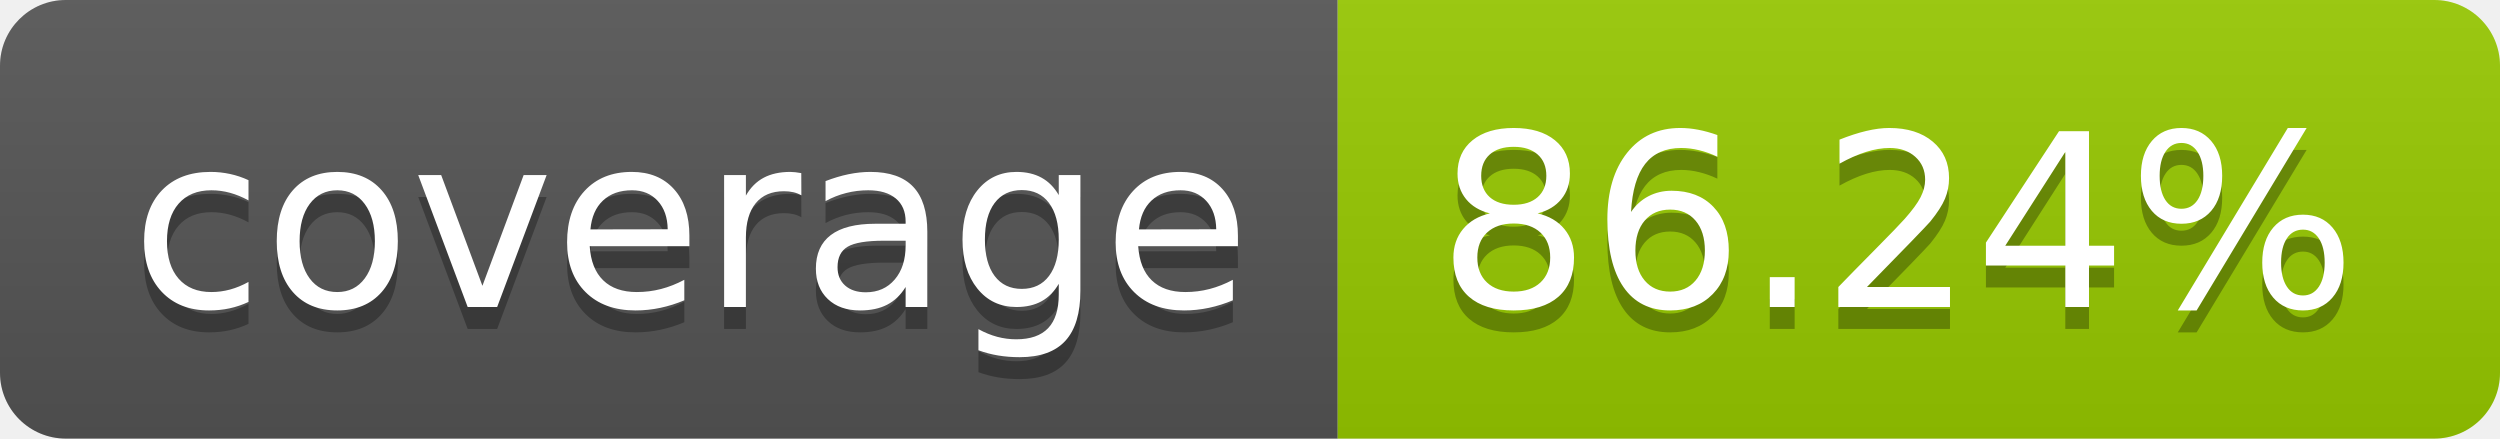
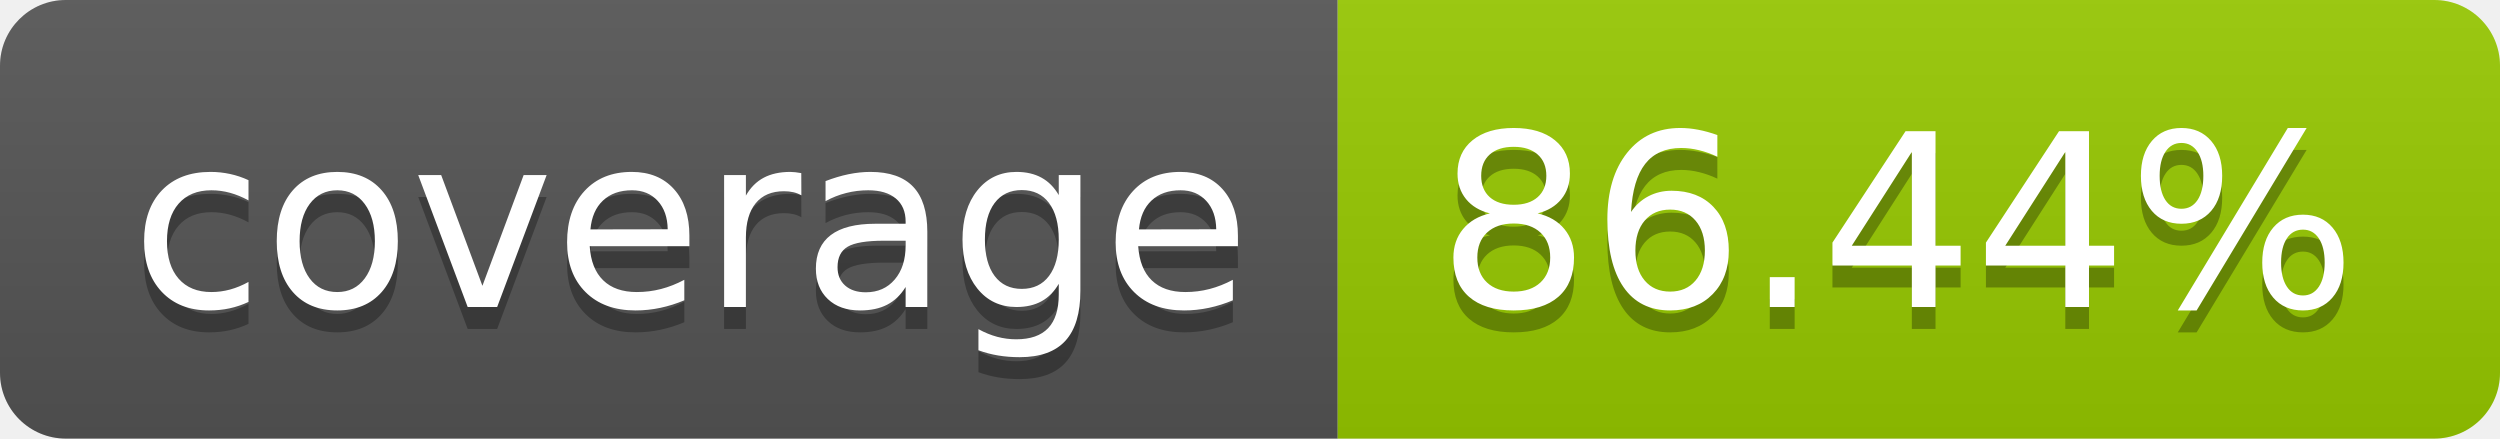
- <svg xmlns="http://www.w3.org/2000/svg" width="114" height="20" role="img" aria-label="coverage: 86.24%">
+ <svg xmlns="http://www.w3.org/2000/svg" width="114" height="20" role="img" aria-label="coverage: 86.44%">
  <linearGradient id="s" x2="0" y2="100%">
    <stop offset="0" stop-color="#bbb" stop-opacity=".1" />
    <stop offset="1" stop-opacity=".1" />
  </linearGradient>
  <clipPath id="r">
    <rect width="114" height="20" rx="3" fill="#fff" />
  </clipPath>
  <g clip-path="url(#r)">
    <rect width="61" height="20" fill="#555" />
    <rect x="61" width="53" height="20" fill="#97ca00" />
    <rect width="114" height="20" fill="url(#s)" />
  </g>
  <g fill="#fff" text-anchor="middle" font-family="Verdana,Geneva,DejaVu Sans,sans-serif" text-rendering="geometricPrecision" font-size="110">
    <text aria-hidden="true" x="315" y="150" fill="#010101" fill-opacity=".3" transform="scale(.1)" textLength="510">coverage</text>
    <text x="315" y="140" transform="scale(.1)" fill="#fff" textLength="510">coverage</text>
-     <text aria-hidden="true" x="865" y="150" fill="#010101" fill-opacity=".3" transform="scale(.1)" textLength="430">86.24%</text>
-     <text x="865" y="140" transform="scale(.1)" fill="#fff" textLength="430">86.24%</text>
+     <text aria-hidden="true" x="865" y="150" fill="#010101" fill-opacity=".3" transform="scale(.1)" textLength="430">86.44%</text>
+     <text x="865" y="140" transform="scale(.1)" fill="#fff" textLength="430">86.44%</text>
  </g>
</svg>
